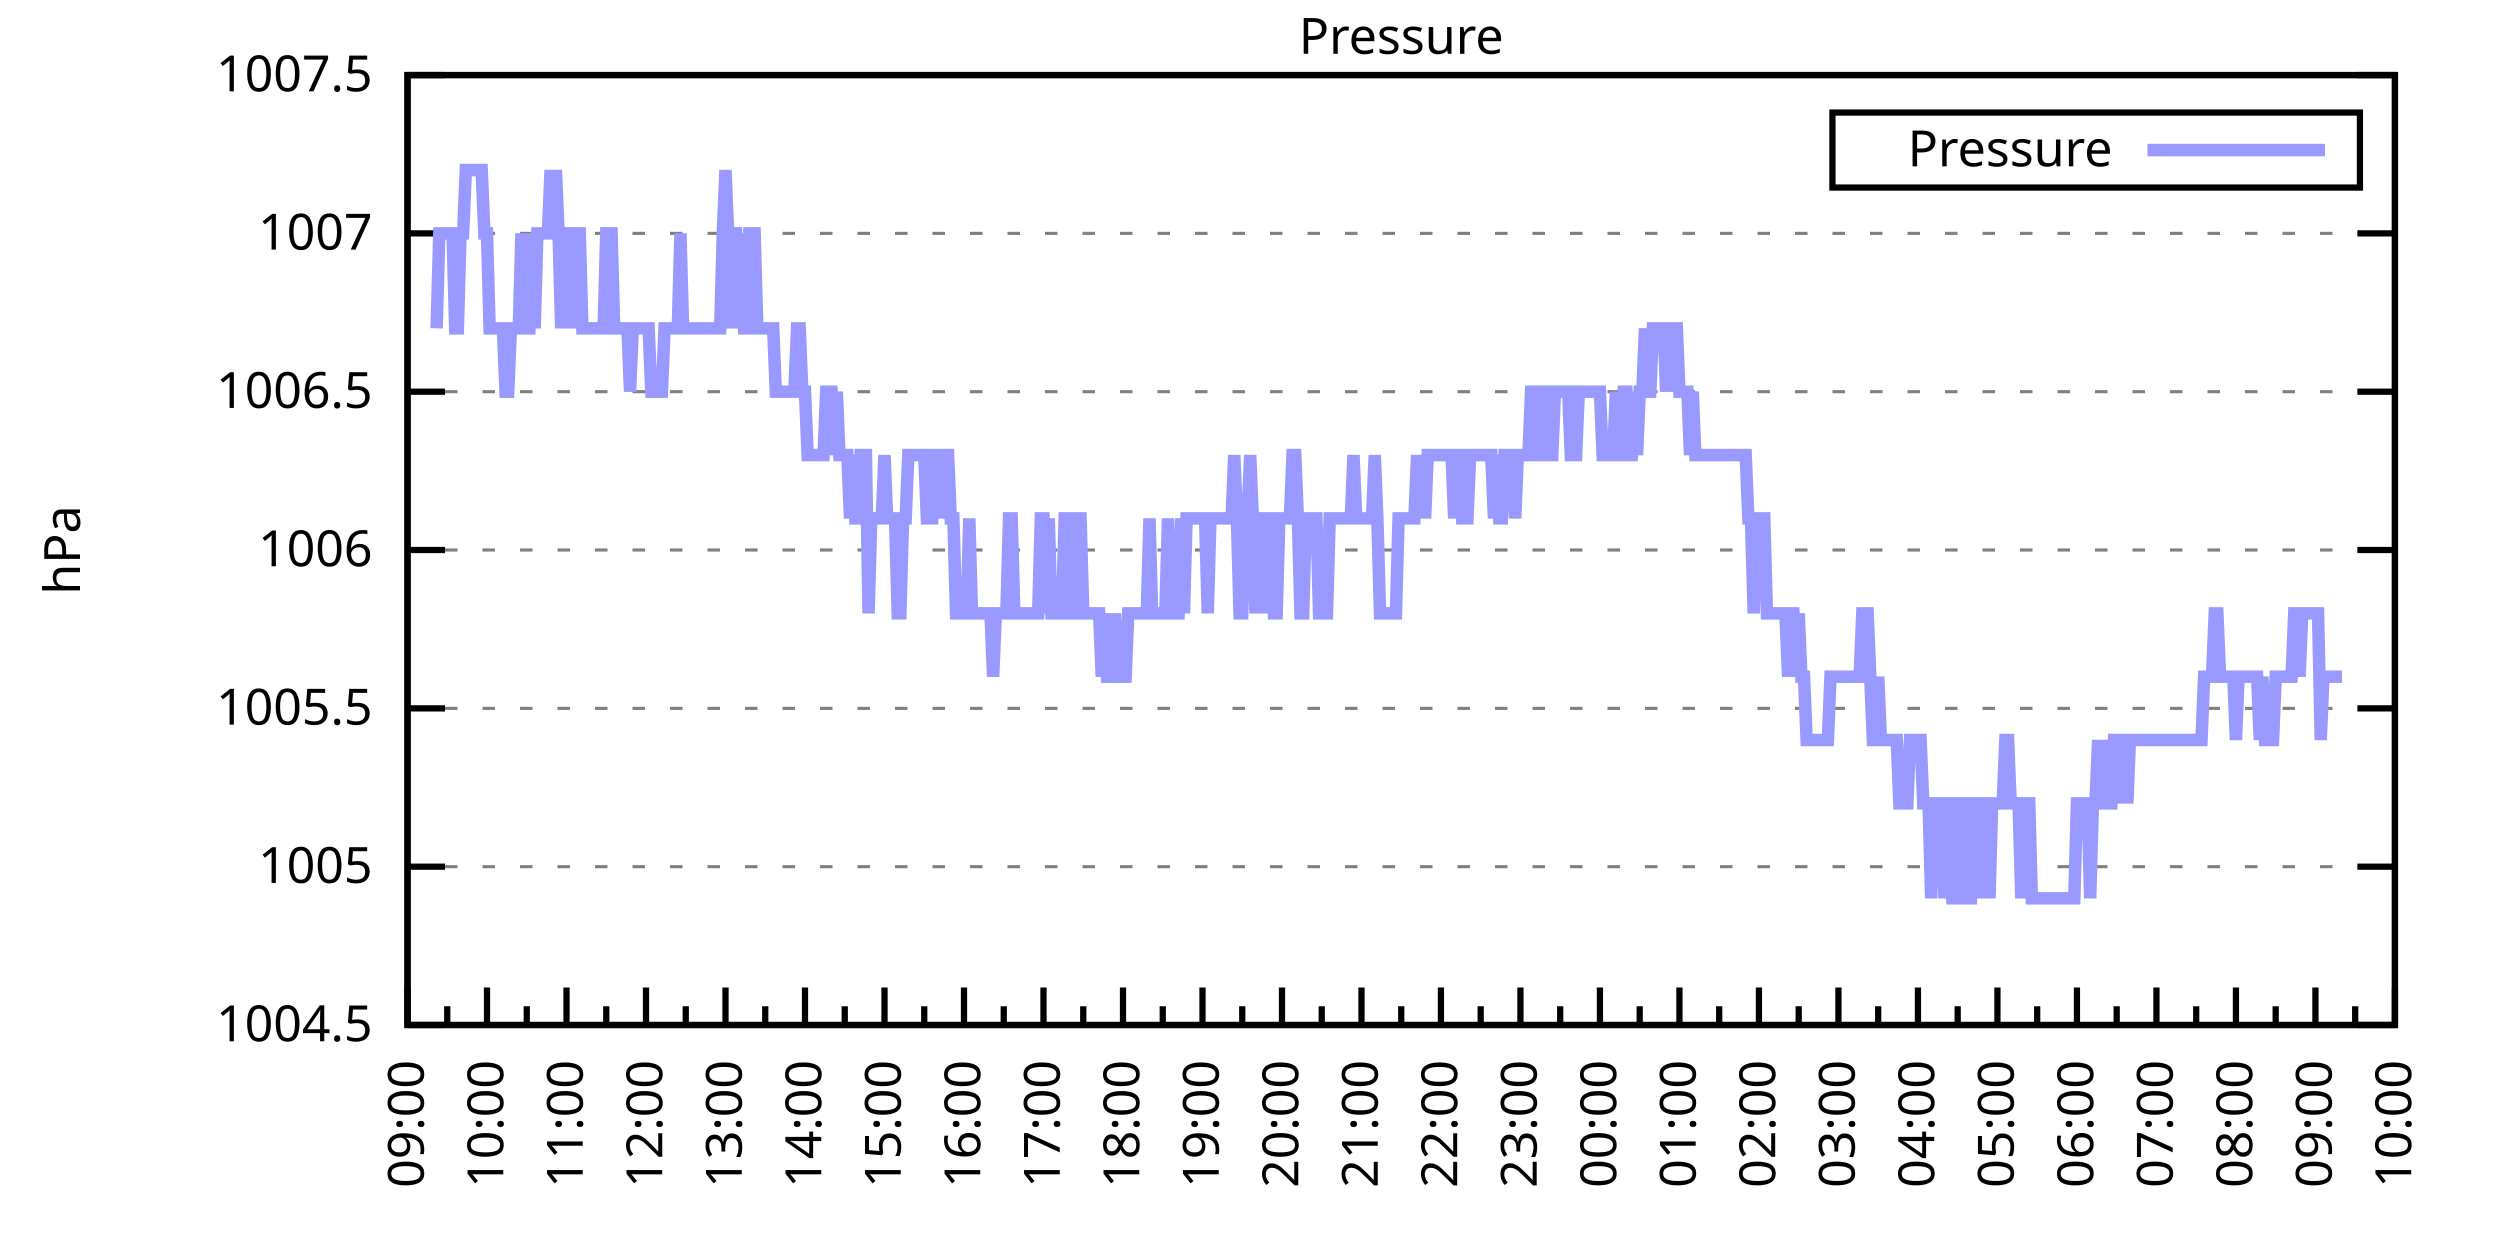
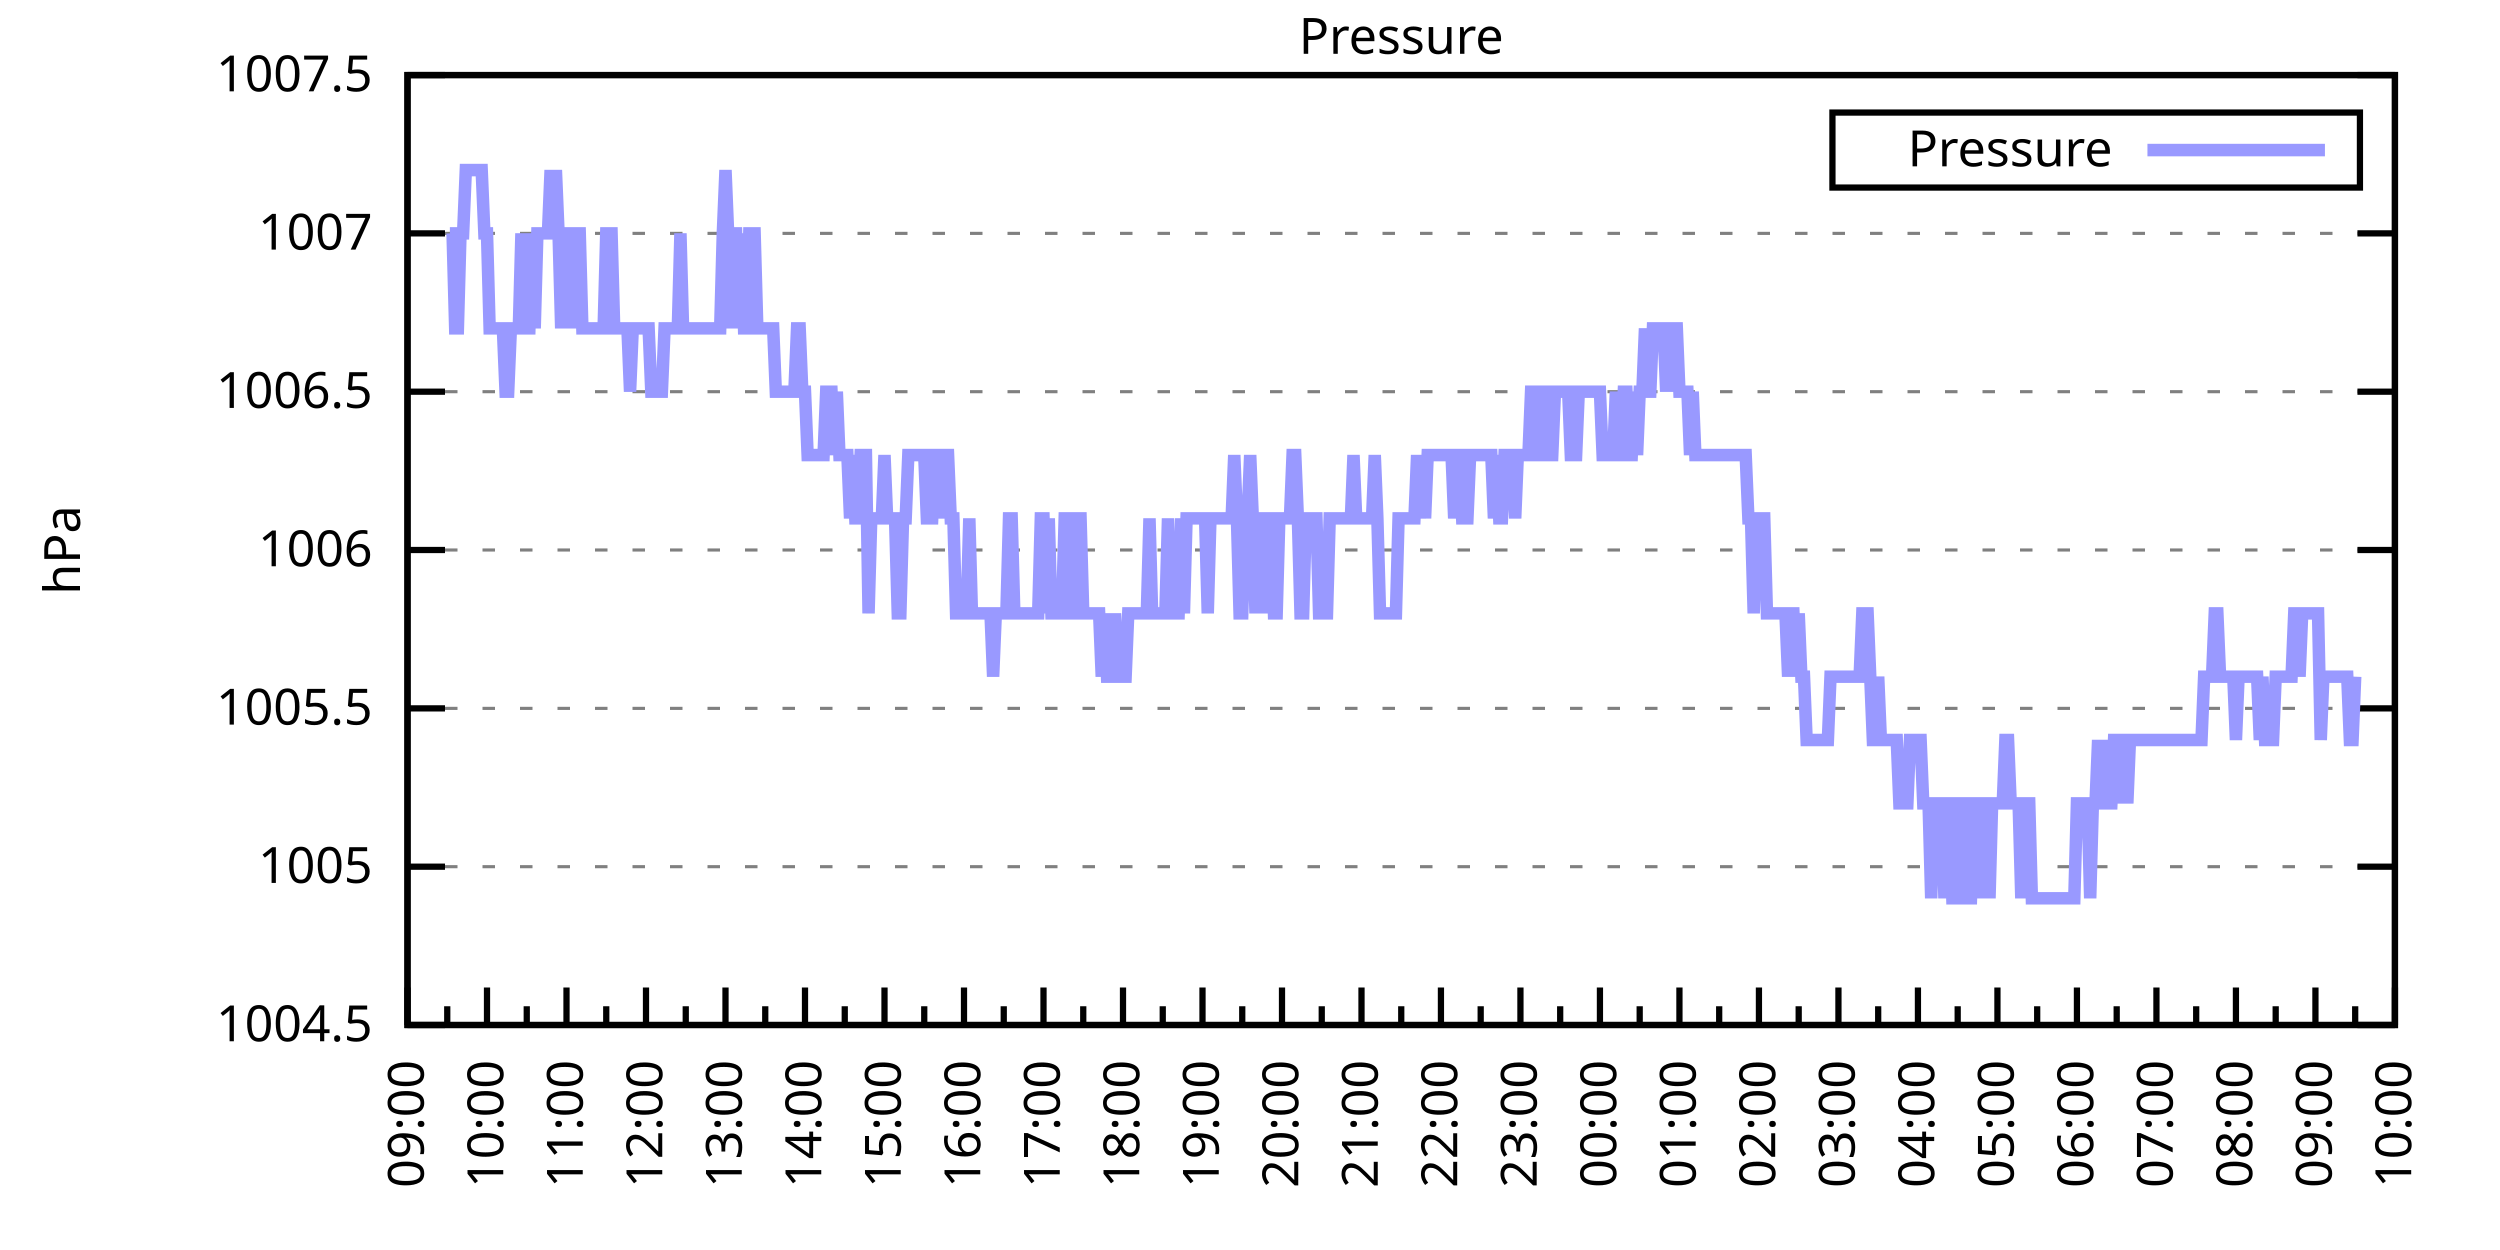
<svg xmlns="http://www.w3.org/2000/svg" xmlns:xlink="http://www.w3.org/1999/xlink" width="400" height="200" viewBox="0 0 400 200">
  <g id="gnuplot_canvas">
    <rect x="0" y="0" width="400" height="200" fill="none" />
    <defs>
      <circle id="gpDot" r="0.5" stroke-width="0.5" stroke="currentColor" />
      <path id="gpPt0" stroke-width="0.333" stroke="currentColor" d="M-1,0 h2 M0,-1 v2" />
      <path id="gpPt1" stroke-width="0.333" stroke="currentColor" d="M-1,-1 L1,1 M1,-1 L-1,1" />
      <path id="gpPt2" stroke-width="0.333" stroke="currentColor" d="M-1,0 L1,0 M0,-1 L0,1 M-1,-1 L1,1 M-1,1 L1,-1" />
      <rect id="gpPt3" stroke-width="0.333" stroke="currentColor" x="-1" y="-1" width="2" height="2" />
      <rect id="gpPt4" stroke-width="0.333" stroke="currentColor" fill="currentColor" x="-1" y="-1" width="2" height="2" />
      <circle id="gpPt5" stroke-width="0.333" stroke="currentColor" cx="0" cy="0" r="1" />
      <use xlink:href="#gpPt5" id="gpPt6" fill="currentColor" stroke="none" />
      <path id="gpPt7" stroke-width="0.333" stroke="currentColor" d="M0,-1.33 L-1.33,0.67 L1.33,0.67 z" />
      <use xlink:href="#gpPt7" id="gpPt8" fill="currentColor" stroke="none" />
      <use xlink:href="#gpPt7" id="gpPt9" stroke="currentColor" transform="rotate(180)" />
      <use xlink:href="#gpPt9" id="gpPt10" fill="currentColor" stroke="none" />
      <use xlink:href="#gpPt3" id="gpPt11" stroke="currentColor" transform="rotate(45)" />
      <use xlink:href="#gpPt11" id="gpPt12" fill="currentColor" stroke="none" />
      <path id="gpPt13" stroke-width="0.333" stroke="currentColor" d="M0,1.330 L1.265,0.411 L0.782,-1.067 L-0.782,-1.076 L-1.265,0.411 z" />
      <use xlink:href="#gpPt13" id="gpPt14" fill="currentColor" stroke="none" />
      <filter id="textbox" filterUnits="objectBoundingBox" x="0" y="0" height="1" width="1">
        <feFlood flood-color="white" flood-opacity="1" result="bgnd" />
        <feComposite in="SourceGraphic" in2="bgnd" operator="atop" />
      </filter>
      <filter id="greybox" filterUnits="objectBoundingBox" x="0" y="0" height="1" width="1">
        <feFlood flood-color="lightgrey" flood-opacity="1" result="grey" />
        <feComposite in="SourceGraphic" in2="grey" operator="atop" />
      </filter>
    </defs>
    <g fill="none" color="white" stroke="currentColor" stroke-width="1.00" stroke-linecap="butt" stroke-linejoin="miter">
</g>
    <g fill="none" color="black" stroke="currentColor" stroke-width="1.00" stroke-linecap="butt" stroke-linejoin="miter">
      <g stroke="none" shape-rendering="crispEdges">
        <polygon fill="rgb(255, 255, 255)" points="65.20,164.00 383.18,164.00 383.18,12.02 65.20,12.02 " />
      </g>
    </g>
    <g fill="none" color="black" stroke="currentColor" stroke-width="1.00" stroke-linecap="butt" stroke-linejoin="miter">
</g>
    <g fill="none" color="black" stroke="black" stroke-width="0.50" stroke-linecap="butt" stroke-linejoin="miter">
</g>
    <g fill="none" color="gray" stroke="currentColor" stroke-width="0.50" stroke-linecap="butt" stroke-linejoin="miter">
      <path stroke="gray" stroke-dasharray="2,4" class="gridline" d="M65.20,164.00 L383.19,164.00  " />
    </g>
    <g fill="none" color="gray" stroke="gray" stroke-width="1.00" stroke-linecap="butt" stroke-linejoin="miter">
</g>
    <g fill="none" color="black" stroke="currentColor" stroke-width="1.00" stroke-linecap="butt" stroke-linejoin="miter">
      <path stroke="black" d="M65.20,164.00 L71.20,164.00 M383.19,164.00 L377.19,164.00  " />
      <g transform="translate(59.60,166.60)" stroke="none" fill="black" font-family="Sans" font-size="8.00" text-anchor="end">
        <text>
          <tspan font-family="Sans"> 1004.5</tspan>
        </text>
      </g>
    </g>
    <g fill="none" color="black" stroke="currentColor" stroke-width="1.00" stroke-linecap="butt" stroke-linejoin="miter">
</g>
    <g fill="none" color="black" stroke="black" stroke-width="0.50" stroke-linecap="butt" stroke-linejoin="miter">
</g>
    <g fill="none" color="gray" stroke="currentColor" stroke-width="0.50" stroke-linecap="butt" stroke-linejoin="miter">
      <path stroke="gray" stroke-dasharray="2,4" class="gridline" d="M65.20,138.67 L383.19,138.67  " />
    </g>
    <g fill="none" color="gray" stroke="gray" stroke-width="1.00" stroke-linecap="butt" stroke-linejoin="miter">
</g>
    <g fill="none" color="black" stroke="currentColor" stroke-width="1.00" stroke-linecap="butt" stroke-linejoin="miter">
      <path stroke="black" d="M65.20,138.67 L71.20,138.67 M383.19,138.67 L377.19,138.67  " />
      <g transform="translate(59.60,141.27)" stroke="none" fill="black" font-family="Sans" font-size="8.00" text-anchor="end">
        <text>
          <tspan font-family="Sans"> 1005</tspan>
        </text>
      </g>
    </g>
    <g fill="none" color="black" stroke="currentColor" stroke-width="1.00" stroke-linecap="butt" stroke-linejoin="miter">
</g>
    <g fill="none" color="black" stroke="black" stroke-width="0.50" stroke-linecap="butt" stroke-linejoin="miter">
</g>
    <g fill="none" color="gray" stroke="currentColor" stroke-width="0.50" stroke-linecap="butt" stroke-linejoin="miter">
      <path stroke="gray" stroke-dasharray="2,4" class="gridline" d="M65.20,113.34 L383.19,113.34  " />
    </g>
    <g fill="none" color="gray" stroke="gray" stroke-width="1.00" stroke-linecap="butt" stroke-linejoin="miter">
</g>
    <g fill="none" color="black" stroke="currentColor" stroke-width="1.00" stroke-linecap="butt" stroke-linejoin="miter">
      <path stroke="black" d="M65.20,113.34 L71.20,113.34 M383.19,113.34 L377.19,113.34  " />
      <g transform="translate(59.60,115.94)" stroke="none" fill="black" font-family="Sans" font-size="8.00" text-anchor="end">
        <text>
          <tspan font-family="Sans"> 1005.5</tspan>
        </text>
      </g>
    </g>
    <g fill="none" color="black" stroke="currentColor" stroke-width="1.00" stroke-linecap="butt" stroke-linejoin="miter">
</g>
    <g fill="none" color="black" stroke="black" stroke-width="0.50" stroke-linecap="butt" stroke-linejoin="miter">
</g>
    <g fill="none" color="gray" stroke="currentColor" stroke-width="0.50" stroke-linecap="butt" stroke-linejoin="miter">
      <path stroke="gray" stroke-dasharray="2,4" class="gridline" d="M65.20,88.00 L383.19,88.00  " />
    </g>
    <g fill="none" color="gray" stroke="gray" stroke-width="1.00" stroke-linecap="butt" stroke-linejoin="miter">
</g>
    <g fill="none" color="black" stroke="currentColor" stroke-width="1.00" stroke-linecap="butt" stroke-linejoin="miter">
      <path stroke="black" d="M65.20,88.00 L71.20,88.00 M383.19,88.00 L377.19,88.00  " />
      <g transform="translate(59.60,90.60)" stroke="none" fill="black" font-family="Sans" font-size="8.00" text-anchor="end">
        <text>
          <tspan font-family="Sans"> 1006</tspan>
        </text>
      </g>
    </g>
    <g fill="none" color="black" stroke="currentColor" stroke-width="1.00" stroke-linecap="butt" stroke-linejoin="miter">
</g>
    <g fill="none" color="black" stroke="black" stroke-width="0.50" stroke-linecap="butt" stroke-linejoin="miter">
</g>
    <g fill="none" color="gray" stroke="currentColor" stroke-width="0.50" stroke-linecap="butt" stroke-linejoin="miter">
      <path stroke="gray" stroke-dasharray="2,4" class="gridline" d="M65.20,62.67 L383.19,62.67  " />
    </g>
    <g fill="none" color="gray" stroke="gray" stroke-width="1.00" stroke-linecap="butt" stroke-linejoin="miter">
</g>
    <g fill="none" color="black" stroke="currentColor" stroke-width="1.00" stroke-linecap="butt" stroke-linejoin="miter">
      <path stroke="black" d="M65.20,62.67 L71.20,62.67 M383.19,62.67 L377.19,62.67  " />
      <g transform="translate(59.60,65.27)" stroke="none" fill="black" font-family="Sans" font-size="8.00" text-anchor="end">
        <text>
          <tspan font-family="Sans"> 1006.5</tspan>
        </text>
      </g>
    </g>
    <g fill="none" color="black" stroke="currentColor" stroke-width="1.00" stroke-linecap="butt" stroke-linejoin="miter">
</g>
    <g fill="none" color="black" stroke="black" stroke-width="0.50" stroke-linecap="butt" stroke-linejoin="miter">
</g>
    <g fill="none" color="gray" stroke="currentColor" stroke-width="0.50" stroke-linecap="butt" stroke-linejoin="miter">
      <path stroke="gray" stroke-dasharray="2,4" class="gridline" d="M65.20,37.34 L383.19,37.34  " />
    </g>
    <g fill="none" color="gray" stroke="gray" stroke-width="1.00" stroke-linecap="butt" stroke-linejoin="miter">
</g>
    <g fill="none" color="black" stroke="currentColor" stroke-width="1.00" stroke-linecap="butt" stroke-linejoin="miter">
      <path stroke="black" d="M65.20,37.34 L71.20,37.34 M383.19,37.34 L377.19,37.34  " />
      <g transform="translate(59.60,39.94)" stroke="none" fill="black" font-family="Sans" font-size="8.00" text-anchor="end">
        <text>
          <tspan font-family="Sans"> 1007</tspan>
        </text>
      </g>
    </g>
    <g fill="none" color="black" stroke="currentColor" stroke-width="1.00" stroke-linecap="butt" stroke-linejoin="miter">
</g>
    <g fill="none" color="black" stroke="black" stroke-width="0.50" stroke-linecap="butt" stroke-linejoin="miter">
</g>
    <g fill="none" color="gray" stroke="currentColor" stroke-width="0.50" stroke-linecap="butt" stroke-linejoin="miter">
      <path stroke="gray" stroke-dasharray="2,4" class="gridline" d="M65.20,12.01 L383.19,12.01  " />
    </g>
    <g fill="none" color="gray" stroke="gray" stroke-width="1.00" stroke-linecap="butt" stroke-linejoin="miter">
</g>
    <g fill="none" color="black" stroke="currentColor" stroke-width="1.00" stroke-linecap="butt" stroke-linejoin="miter">
      <path stroke="black" d="M65.20,12.01 L71.20,12.01 M383.19,12.01 L377.19,12.01  " />
      <g transform="translate(59.60,14.61)" stroke="none" fill="black" font-family="Sans" font-size="8.00" text-anchor="end">
        <text>
          <tspan font-family="Sans"> 1007.5</tspan>
        </text>
      </g>
    </g>
    <g fill="none" color="black" stroke="currentColor" stroke-width="1.00" stroke-linecap="butt" stroke-linejoin="miter">
      <path stroke="black" d="M65.20,164.00 L65.20,158.00  " />
      <g transform="translate(67.80,169.60) rotate(270)" stroke="none" fill="black" font-family="Sans" font-size="8.00" text-anchor="end">
        <text>
          <tspan font-family="Sans">09:00</tspan>
        </text>
      </g>
    </g>
    <g fill="none" color="black" stroke="currentColor" stroke-width="1.00" stroke-linecap="butt" stroke-linejoin="miter">
      <path stroke="black" d="M71.56,164.00 L71.56,161.00 M77.92,164.00 L77.92,158.00  " />
      <g transform="translate(80.52,169.60) rotate(270)" stroke="none" fill="black" font-family="Sans" font-size="8.00" text-anchor="end">
        <text>
          <tspan font-family="Sans">10:00</tspan>
        </text>
      </g>
    </g>
    <g fill="none" color="black" stroke="currentColor" stroke-width="1.00" stroke-linecap="butt" stroke-linejoin="miter">
      <path stroke="black" d="M84.28,164.00 L84.28,161.00 M90.64,164.00 L90.64,158.00  " />
      <g transform="translate(93.24,169.60) rotate(270)" stroke="none" fill="black" font-family="Sans" font-size="8.00" text-anchor="end">
        <text>
          <tspan font-family="Sans">11:00</tspan>
        </text>
      </g>
    </g>
    <g fill="none" color="black" stroke="currentColor" stroke-width="1.00" stroke-linecap="butt" stroke-linejoin="miter">
      <path stroke="black" d="M97.00,164.00 L97.00,161.00 M103.36,164.00 L103.36,158.00  " />
      <g transform="translate(105.96,169.60) rotate(270)" stroke="none" fill="black" font-family="Sans" font-size="8.00" text-anchor="end">
        <text>
          <tspan font-family="Sans">12:00</tspan>
        </text>
      </g>
    </g>
    <g fill="none" color="black" stroke="currentColor" stroke-width="1.00" stroke-linecap="butt" stroke-linejoin="miter">
      <path stroke="black" d="M109.72,164.00 L109.72,161.00 M116.08,164.00 L116.08,158.00  " />
      <g transform="translate(118.68,169.60) rotate(270)" stroke="none" fill="black" font-family="Sans" font-size="8.00" text-anchor="end">
        <text>
          <tspan font-family="Sans">13:00</tspan>
        </text>
      </g>
    </g>
    <g fill="none" color="black" stroke="currentColor" stroke-width="1.00" stroke-linecap="butt" stroke-linejoin="miter">
      <path stroke="black" d="M122.44,164.00 L122.44,161.00 M128.80,164.00 L128.80,158.00  " />
      <g transform="translate(131.40,169.60) rotate(270)" stroke="none" fill="black" font-family="Sans" font-size="8.00" text-anchor="end">
        <text>
          <tspan font-family="Sans">14:00</tspan>
        </text>
      </g>
    </g>
    <g fill="none" color="black" stroke="currentColor" stroke-width="1.00" stroke-linecap="butt" stroke-linejoin="miter">
      <path stroke="black" d="M135.16,164.00 L135.16,161.00 M141.52,164.00 L141.52,158.00  " />
      <g transform="translate(144.12,169.60) rotate(270)" stroke="none" fill="black" font-family="Sans" font-size="8.00" text-anchor="end">
        <text>
          <tspan font-family="Sans">15:00</tspan>
        </text>
      </g>
    </g>
    <g fill="none" color="black" stroke="currentColor" stroke-width="1.00" stroke-linecap="butt" stroke-linejoin="miter">
      <path stroke="black" d="M147.88,164.00 L147.88,161.00 M154.24,164.00 L154.24,158.00  " />
      <g transform="translate(156.84,169.60) rotate(270)" stroke="none" fill="black" font-family="Sans" font-size="8.00" text-anchor="end">
        <text>
          <tspan font-family="Sans">16:00</tspan>
        </text>
      </g>
    </g>
    <g fill="none" color="black" stroke="currentColor" stroke-width="1.00" stroke-linecap="butt" stroke-linejoin="miter">
      <path stroke="black" d="M160.60,164.00 L160.60,161.00 M166.96,164.00 L166.96,158.00  " />
      <g transform="translate(169.56,169.60) rotate(270)" stroke="none" fill="black" font-family="Sans" font-size="8.00" text-anchor="end">
        <text>
          <tspan font-family="Sans">17:00</tspan>
        </text>
      </g>
    </g>
    <g fill="none" color="black" stroke="currentColor" stroke-width="1.00" stroke-linecap="butt" stroke-linejoin="miter">
      <path stroke="black" d="M173.32,164.00 L173.32,161.00 M179.68,164.00 L179.68,158.00  " />
      <g transform="translate(182.28,169.60) rotate(270)" stroke="none" fill="black" font-family="Sans" font-size="8.00" text-anchor="end">
        <text>
          <tspan font-family="Sans">18:00</tspan>
        </text>
      </g>
    </g>
    <g fill="none" color="black" stroke="currentColor" stroke-width="1.00" stroke-linecap="butt" stroke-linejoin="miter">
      <path stroke="black" d="M186.04,164.00 L186.04,161.00 M192.40,164.00 L192.40,158.00  " />
      <g transform="translate(195.00,169.60) rotate(270)" stroke="none" fill="black" font-family="Sans" font-size="8.00" text-anchor="end">
        <text>
          <tspan font-family="Sans">19:00</tspan>
        </text>
      </g>
    </g>
    <g fill="none" color="black" stroke="currentColor" stroke-width="1.00" stroke-linecap="butt" stroke-linejoin="miter">
      <path stroke="black" d="M198.76,164.00 L198.76,161.00 M205.12,164.00 L205.12,158.00  " />
      <g transform="translate(207.72,169.60) rotate(270)" stroke="none" fill="black" font-family="Sans" font-size="8.00" text-anchor="end">
        <text>
          <tspan font-family="Sans">20:00</tspan>
        </text>
      </g>
    </g>
    <g fill="none" color="black" stroke="currentColor" stroke-width="1.00" stroke-linecap="butt" stroke-linejoin="miter">
      <path stroke="black" d="M211.48,164.00 L211.48,161.00 M217.84,164.00 L217.84,158.00  " />
      <g transform="translate(220.44,169.60) rotate(270)" stroke="none" fill="black" font-family="Sans" font-size="8.00" text-anchor="end">
        <text>
          <tspan font-family="Sans">21:00</tspan>
        </text>
      </g>
    </g>
    <g fill="none" color="black" stroke="currentColor" stroke-width="1.00" stroke-linecap="butt" stroke-linejoin="miter">
      <path stroke="black" d="M224.20,164.00 L224.20,161.00 M230.55,164.00 L230.55,158.00  " />
      <g transform="translate(233.15,169.60) rotate(270)" stroke="none" fill="black" font-family="Sans" font-size="8.00" text-anchor="end">
        <text>
          <tspan font-family="Sans">22:00</tspan>
        </text>
      </g>
    </g>
    <g fill="none" color="black" stroke="currentColor" stroke-width="1.00" stroke-linecap="butt" stroke-linejoin="miter">
      <path stroke="black" d="M236.91,164.00 L236.91,161.00 M243.27,164.00 L243.27,158.00  " />
      <g transform="translate(245.87,169.60) rotate(270)" stroke="none" fill="black" font-family="Sans" font-size="8.00" text-anchor="end">
        <text>
          <tspan font-family="Sans">23:00</tspan>
        </text>
      </g>
    </g>
    <g fill="none" color="black" stroke="currentColor" stroke-width="1.00" stroke-linecap="butt" stroke-linejoin="miter">
      <path stroke="black" d="M249.63,164.00 L249.63,161.00 M255.99,164.00 L255.99,158.00  " />
      <g transform="translate(258.59,169.60) rotate(270)" stroke="none" fill="black" font-family="Sans" font-size="8.00" text-anchor="end">
        <text>
          <tspan font-family="Sans">00:00</tspan>
        </text>
      </g>
    </g>
    <g fill="none" color="black" stroke="currentColor" stroke-width="1.00" stroke-linecap="butt" stroke-linejoin="miter">
      <path stroke="black" d="M262.35,164.00 L262.35,161.00 M268.71,164.00 L268.71,158.00  " />
      <g transform="translate(271.31,169.60) rotate(270)" stroke="none" fill="black" font-family="Sans" font-size="8.00" text-anchor="end">
        <text>
          <tspan font-family="Sans">01:00</tspan>
        </text>
      </g>
    </g>
    <g fill="none" color="black" stroke="currentColor" stroke-width="1.00" stroke-linecap="butt" stroke-linejoin="miter">
      <path stroke="black" d="M275.07,164.00 L275.07,161.00 M281.43,164.00 L281.43,158.00  " />
      <g transform="translate(284.03,169.60) rotate(270)" stroke="none" fill="black" font-family="Sans" font-size="8.00" text-anchor="end">
        <text>
          <tspan font-family="Sans">02:00</tspan>
        </text>
      </g>
    </g>
    <g fill="none" color="black" stroke="currentColor" stroke-width="1.00" stroke-linecap="butt" stroke-linejoin="miter">
      <path stroke="black" d="M287.79,164.00 L287.79,161.00 M294.15,164.00 L294.15,158.00  " />
      <g transform="translate(296.75,169.60) rotate(270)" stroke="none" fill="black" font-family="Sans" font-size="8.00" text-anchor="end">
        <text>
          <tspan font-family="Sans">03:00</tspan>
        </text>
      </g>
    </g>
    <g fill="none" color="black" stroke="currentColor" stroke-width="1.00" stroke-linecap="butt" stroke-linejoin="miter">
      <path stroke="black" d="M300.51,164.00 L300.51,161.00 M306.87,164.00 L306.87,158.00  " />
      <g transform="translate(309.47,169.60) rotate(270)" stroke="none" fill="black" font-family="Sans" font-size="8.00" text-anchor="end">
        <text>
          <tspan font-family="Sans">04:00</tspan>
        </text>
      </g>
    </g>
    <g fill="none" color="black" stroke="currentColor" stroke-width="1.00" stroke-linecap="butt" stroke-linejoin="miter">
      <path stroke="black" d="M313.23,164.00 L313.23,161.00 M319.59,164.00 L319.59,158.00  " />
      <g transform="translate(322.19,169.60) rotate(270)" stroke="none" fill="black" font-family="Sans" font-size="8.00" text-anchor="end">
        <text>
          <tspan font-family="Sans">05:00</tspan>
        </text>
      </g>
    </g>
    <g fill="none" color="black" stroke="currentColor" stroke-width="1.00" stroke-linecap="butt" stroke-linejoin="miter">
      <path stroke="black" d="M325.95,164.00 L325.95,161.00 M332.31,164.00 L332.31,158.00  " />
      <g transform="translate(334.91,169.60) rotate(270)" stroke="none" fill="black" font-family="Sans" font-size="8.00" text-anchor="end">
        <text>
          <tspan font-family="Sans">06:00</tspan>
        </text>
      </g>
    </g>
    <g fill="none" color="black" stroke="currentColor" stroke-width="1.00" stroke-linecap="butt" stroke-linejoin="miter">
      <path stroke="black" d="M338.67,164.00 L338.67,161.00 M345.03,164.00 L345.03,158.00  " />
      <g transform="translate(347.63,169.60) rotate(270)" stroke="none" fill="black" font-family="Sans" font-size="8.00" text-anchor="end">
        <text>
          <tspan font-family="Sans">07:00</tspan>
        </text>
      </g>
    </g>
    <g fill="none" color="black" stroke="currentColor" stroke-width="1.00" stroke-linecap="butt" stroke-linejoin="miter">
      <path stroke="black" d="M351.39,164.00 L351.39,161.00 M357.75,164.00 L357.75,158.00  " />
      <g transform="translate(360.35,169.60) rotate(270)" stroke="none" fill="black" font-family="Sans" font-size="8.00" text-anchor="end">
        <text>
          <tspan font-family="Sans">08:00</tspan>
        </text>
      </g>
    </g>
    <g fill="none" color="black" stroke="currentColor" stroke-width="1.00" stroke-linecap="butt" stroke-linejoin="miter">
      <path stroke="black" d="M364.11,164.00 L364.11,161.00 M370.47,164.00 L370.47,158.00  " />
      <g transform="translate(373.07,169.60) rotate(270)" stroke="none" fill="black" font-family="Sans" font-size="8.00" text-anchor="end">
        <text>
          <tspan font-family="Sans">09:00</tspan>
        </text>
      </g>
    </g>
    <g fill="none" color="black" stroke="currentColor" stroke-width="1.00" stroke-linecap="butt" stroke-linejoin="miter">
      <path stroke="black" d="M376.83,164.00 L376.83,161.00 M383.19,164.00 L383.19,158.00  " />
      <g transform="translate(385.79,169.60) rotate(270)" stroke="none" fill="black" font-family="Sans" font-size="8.00" text-anchor="end">
        <text>
          <tspan font-family="Sans">10:00</tspan>
        </text>
      </g>
    </g>
    <g fill="none" color="black" stroke="currentColor" stroke-width="1.00" stroke-linecap="butt" stroke-linejoin="miter">
</g>
    <g fill="none" color="black" stroke="currentColor" stroke-width="1.00" stroke-linecap="butt" stroke-linejoin="miter">
      <path stroke="black" d="M65.20,12.01 L65.20,164.00 L383.19,164.00 L383.19,12.01 L65.20,12.01 Z  " />
    </g>
    <g fill="none" color="black" stroke="currentColor" stroke-width="1.00" stroke-linecap="butt" stroke-linejoin="miter">
      <g transform="translate(12.80,88.01) rotate(270)" stroke="none" fill="black" font-family="Sans" font-size="8.00" text-anchor="middle">
        <text>
          <tspan font-family="Sans">hPa</tspan>
        </text>
      </g>
    </g>
    <g fill="none" color="black" stroke="currentColor" stroke-width="1.00" stroke-linecap="butt" stroke-linejoin="miter">
</g>
    <g fill="none" color="black" stroke="currentColor" stroke-width="1.00" stroke-linecap="butt" stroke-linejoin="miter">
      <path stroke="black" d="M293.19,30.01 L293.19,18.01 L377.59,18.01 L377.59,30.01 L293.19,30.01 Z  " />
    </g>
    <g id="Pressure_plot_1">
      <g fill="none" color="white" stroke="black" stroke-width="2.00" stroke-linecap="butt" stroke-linejoin="miter">
</g>
      <g fill="none" color="black" stroke="currentColor" stroke-width="2.00" stroke-linecap="butt" stroke-linejoin="miter">
        <g transform="translate(337.99,26.61)" stroke="none" fill="black" font-family="Sans" font-size="8.00" text-anchor="end">
          <text>
            <tspan font-family="Sans">Pressure</tspan>
          </text>
        </g>
      </g>
      <g fill="none" color="black" stroke="currentColor" stroke-width="2.00" stroke-linecap="butt" stroke-linejoin="miter">
-         <path stroke="rgb(153, 153, 255)" d="M343.59,24.01 L371.99,24.01 M69.86,52.54 L70.29,37.34 L70.71,37.34 L71.14,37.34 L71.56,37.34 L71.98,37.34   L72.41,37.34 L72.83,52.54 L73.26,52.54 L73.68,37.34 L74.10,37.34 L74.53,27.21 L74.95,27.21 L75.38,27.21   L75.80,27.21 L76.22,27.21 L76.65,27.21 L77.07,27.21 L77.50,37.34 L77.92,37.34 L78.34,52.54 L78.77,52.54   L79.19,52.54 L79.62,52.54 L80.04,52.54 L80.46,52.54 L80.89,62.67 L81.31,62.67 L81.74,52.54 L82.16,52.54   L82.58,52.54 L83.01,52.54 L83.43,37.34 L83.86,52.54 L84.28,52.54 L84.70,52.54 L85.13,37.34 L85.55,52.54   L85.98,37.34 L86.40,37.34 L86.82,37.34 L87.25,37.34 L87.67,37.34 L88.10,27.21 L88.52,37.34 L88.94,27.21   L89.37,37.34 L89.79,52.54 L90.22,37.34 L90.64,52.54 L91.06,37.34 L91.49,37.34 L91.91,52.54 L92.34,37.34   L92.76,37.34 L93.18,52.54 L93.61,52.54 L94.03,52.54 L94.46,52.54 L94.88,52.54 L95.30,52.54 L95.73,52.54   L96.15,52.54 L96.58,52.54 L97.00,37.34 L97.42,37.34 L97.85,37.34 L98.27,52.54 L98.69,52.54 L99.12,52.54   L99.54,52.54 L99.97,52.54 L100.39,52.54 L100.81,62.67 L101.24,52.54 L101.66,52.54 L102.09,52.54 L102.51,52.54   L102.93,52.54 L103.36,52.54 L103.78,52.54 L104.21,62.67 L104.63,62.67 L105.05,62.67 L105.48,62.67 L105.90,62.67   L106.33,52.54 L106.75,52.54 L107.17,52.54 L107.60,52.54 L108.02,52.54 L108.45,52.54 L108.87,37.34 L109.29,52.54   L109.72,52.54 L110.14,52.54 L110.57,52.54 L110.99,52.54 L111.41,52.54 L111.84,52.54 L112.26,52.54 L112.69,52.54   L113.11,52.54 L113.53,52.54 L113.96,52.54 L114.38,52.54 L114.81,52.54 L115.23,52.54 L115.65,37.34 L116.08,27.21   L116.50,37.34 L116.93,52.54 L117.35,37.34 L117.77,37.34 L118.20,52.54 L118.62,37.34 L119.05,52.54 L119.47,52.54   L119.89,37.34 L120.32,37.34 L120.74,37.34 L121.17,52.54 L121.59,52.54 L122.01,52.54 L122.44,52.54 L122.86,52.54   L123.29,52.54 L123.71,52.54 L124.13,62.67 L124.56,62.67 L124.98,62.67 L125.41,62.67 L125.83,62.67 L126.25,62.67   L126.68,62.67 L127.10,62.67 L127.53,52.54 L127.95,52.54 L128.37,62.67 L128.80,62.67 L129.22,72.81 L129.65,72.81   L130.07,72.81 L130.49,72.81 L130.92,72.81 L131.34,72.81 L131.77,72.81 L132.19,62.67 L132.61,62.67 L133.04,62.67   L133.46,72.81 L133.89,62.67 L134.31,72.81 L134.73,72.81 L135.16,72.81 L135.58,72.81 L136.01,82.94 L136.43,72.81   L136.85,82.94 L137.28,82.94 L137.70,72.81 L138.13,72.81 L138.55,72.81 L138.97,98.14 L139.40,82.94 L139.82,82.94   L140.25,82.94 L140.67,82.94 L141.09,82.94 L141.52,72.81 L141.94,82.94 L142.37,82.94 L142.79,82.94 L143.21,82.94   L143.64,98.14 L144.06,98.14 L144.49,82.94 L144.91,82.94 L145.33,72.81 L145.76,72.81 L146.18,72.81 L146.61,72.81   L147.03,72.81 L147.45,72.81 L147.88,72.81 L148.30,82.94 L148.73,82.94 L149.15,82.94 L149.57,72.81 L150.00,72.81   L150.42,82.94 L150.85,72.81 L151.27,72.81 L151.69,72.81 L152.12,82.94 L152.54,82.94 L152.97,98.14 L153.39,98.14   L153.81,98.14 L154.24,98.14 L154.66,98.14 L155.09,82.94 L155.51,98.14 L155.93,98.14 L156.36,98.14 L156.78,98.14   L157.21,98.14 L157.63,98.14 L158.05,98.14 L158.48,98.14 L158.90,108.27 L159.33,98.14 L159.75,98.14 L160.17,98.14   L160.60,98.14 L161.02,98.14 L161.44,82.94 L161.87,82.94 L162.29,98.14 L162.72,98.14 L163.14,98.14 L163.56,98.14   L163.99,98.14 L164.41,98.14 L164.84,98.14 L165.26,98.14 L165.68,98.14 L166.11,98.14 L166.53,82.94 L166.96,82.94   L167.38,98.14 L167.80,82.94 L168.23,98.14 L168.65,98.14 L169.08,98.14 L169.50,98.14 L169.92,98.14 L170.35,82.94   L170.77,82.94 L171.20,98.14 L171.62,98.14 L172.04,82.94 L172.47,82.94 L172.89,82.94 L173.32,98.14 L173.74,98.14   L174.16,98.14 L174.59,98.14 L175.01,98.14 L175.44,98.14 L175.86,98.14 L176.28,108.27 L176.71,98.14 L177.13,108.27   L177.56,108.27 L177.98,108.27 L178.40,98.14 L178.83,108.27 L179.25,108.27 L179.68,108.27 L180.10,108.27 L180.52,98.14   L180.95,98.14 L181.37,98.14 L181.80,98.14 L182.22,98.14 L182.64,98.14 L183.07,98.14 L183.49,98.14 L183.92,82.94   L184.34,98.14 L184.76,98.14 L185.19,98.14 L185.61,98.14 L186.04,98.14 L186.46,98.14 L186.88,82.94 L187.31,98.14   L187.73,98.14 L188.16,98.14 L188.58,98.14 L189.00,82.94 L189.43,98.14 L189.85,82.94 L190.28,82.94 L190.70,82.94   L191.12,82.94 L191.55,82.94 L191.97,82.94 L192.40,82.94 L192.82,82.94 L193.24,98.14 L193.67,82.94 L194.09,82.94   L194.52,82.94 L194.94,82.94 L195.36,82.94 L195.79,82.94 L196.21,82.94 L196.64,82.94 L197.06,82.94 L197.48,72.81   L197.91,82.94 L198.33,98.14 L198.76,98.14 L199.18,82.94 L199.60,82.94 L200.03,72.81 L200.45,82.94 L200.88,98.14   L201.30,82.94 L201.72,82.94 L202.15,82.94 L202.57,98.14 L203.00,82.94 L203.42,82.94 L203.84,98.14 L204.27,98.14   L204.69,82.94 L205.12,82.94 L205.54,82.94 L205.96,82.94 L206.39,82.94 L206.81,72.81 L207.24,72.81 L207.66,82.94   L208.08,98.14 L208.51,98.14 L208.93,82.94 L209.36,82.94 L209.78,82.94 L210.20,82.94 L210.63,82.94 L211.05,98.14   L211.48,98.14 L211.90,98.14 L212.32,98.14 L212.75,82.94 L213.17,82.94 L214.02,82.94 L214.87,82.94 L215.29,82.94   L215.72,82.94 L216.14,82.94 L216.56,72.81 L216.99,82.94 L217.41,82.94 L217.84,82.94 L218.26,82.94 L218.68,82.94   L219.11,82.94 L219.53,82.94 L219.96,72.81 L220.38,82.94 L220.80,98.14 L221.23,98.14 L221.65,98.14 L222.08,98.14   L222.50,98.14 L222.92,98.14 L223.35,98.14 L223.77,82.94 L224.20,82.94 L224.62,82.94 L225.04,82.94 L225.47,82.94   L225.89,82.94 L226.31,82.94 L226.74,72.81 L227.16,82.94 L227.59,72.81 L228.01,82.94 L228.43,72.81 L228.86,72.81   L229.28,72.81 L229.71,72.81 L230.13,72.81 L230.55,72.81 L230.98,72.81 L231.40,72.81 L231.83,72.81 L232.25,72.81   L232.67,82.94 L233.10,72.81 L233.52,72.81 L233.95,82.94 L234.37,82.94 L234.79,82.94 L235.22,72.81 L235.64,72.81   L236.07,72.81 L236.49,72.81 L236.91,72.81 L237.34,72.81 L237.76,72.81 L238.19,72.81 L238.61,72.81 L239.03,82.94   L239.46,72.81 L239.88,82.94 L240.31,82.94 L240.73,72.81 L241.15,72.81 L241.58,72.81 L242.00,72.81 L242.43,82.94   L242.85,72.81 L243.27,72.81 L243.70,72.81 L244.12,72.81 L244.55,72.81 L244.97,62.67 L245.39,62.67 L245.82,72.81   L246.24,72.81 L246.67,72.81 L247.09,62.67 L247.51,62.67 L247.94,72.81 L248.36,72.81 L248.79,62.67 L249.21,62.67   L249.63,62.67 L250.06,62.67 L250.48,62.67 L250.91,62.67 L251.33,72.81 L251.75,72.81 L252.18,72.81 L252.60,62.67   L253.03,62.67 L253.45,62.67 L253.87,62.67 L254.30,62.67 L254.72,62.67 L255.15,62.67 L255.57,62.67 L255.99,62.67   L256.42,72.81 L256.84,72.81 L257.27,72.81 L257.69,72.81 L258.11,72.81 L258.54,62.67 L258.96,72.81 L259.39,72.81   L259.81,62.67 L260.23,62.67 L260.66,72.81 L261.08,72.81 L261.51,62.67 L261.93,72.81 L262.35,62.67 L262.78,62.67   L263.20,52.54 L263.63,62.67 L264.05,62.67 L264.47,52.54 L264.90,52.54 L265.32,52.54 L265.75,52.54 L266.17,52.54   L266.59,62.67 L267.02,52.54 L267.44,62.67 L267.87,52.54 L268.29,52.54 L268.71,62.67 L269.14,62.67 L269.56,62.67   L269.99,62.67 L270.41,72.81 L270.83,62.67 L271.26,72.81 L271.68,72.81 L272.11,72.81 L272.53,72.81 L272.95,72.81   L273.38,72.81 L273.80,72.81 L274.23,72.81 L274.65,72.81 L275.07,72.81 L275.50,72.81 L275.92,72.81 L276.35,72.81   L276.77,72.81 L277.19,72.81 L277.62,72.81 L278.04,72.81 L278.47,72.81 L278.89,72.81 L279.31,72.81 L279.74,82.94   L280.16,82.94 L280.59,98.14 L281.01,82.94 L281.43,82.94 L281.86,82.94 L282.28,82.94 L282.71,98.14 L283.13,98.14   L283.55,98.14 L283.98,98.14 L284.40,98.14 L284.83,98.14 L285.25,98.14 L285.67,98.14 L286.10,108.27 L286.52,98.14   L286.95,98.14 L287.37,108.27 L287.79,98.14 L288.22,108.27 L288.64,108.27 L289.06,118.40 L289.49,118.40 L289.91,118.40   L290.34,118.40 L290.76,118.40 L291.18,118.40 L291.61,118.40 L292.03,118.40 L292.46,118.40 L292.88,108.27 L293.30,108.27   L293.73,108.27 L294.15,108.27 L294.58,108.27 L295.00,108.27 L295.42,108.27 L295.85,108.27 L296.27,108.27 L296.70,108.27   L297.12,108.27 L297.54,108.27 L297.97,98.14 L298.39,98.14 L298.82,98.14 L299.24,108.27 L299.66,118.40 L300.09,118.40   L300.51,108.27 L300.94,118.40 L301.36,118.40 L301.78,118.40 L302.21,118.40 L302.63,118.40 L303.06,118.40 L303.48,118.40   L303.90,128.54 L304.33,128.54 L304.75,128.54 L305.18,128.54 L305.60,118.40 L306.02,118.40 L306.45,118.40 L306.87,118.40   L307.30,118.40 L307.72,128.54 L308.14,128.54 L308.57,128.54 L308.99,143.73 L309.42,128.54 L309.84,128.54 L310.26,128.54   L310.69,128.54 L311.11,143.73 L311.54,128.54 L311.96,128.54 L312.38,143.73 L312.81,143.73 L313.23,143.73 L313.66,128.54   L314.08,128.54 L314.50,128.54 L314.93,143.73 L315.35,143.73 L315.78,128.54 L316.20,128.54 L316.62,128.54 L317.05,143.73   L317.47,128.54 L317.90,128.54 L318.32,143.73 L318.74,128.54 L319.17,128.54 L319.59,128.54 L320.02,128.54 L320.44,128.54   L320.86,118.40 L321.29,118.40 L321.71,128.54 L322.14,128.54 L322.56,128.54 L322.98,128.54 L323.41,143.73 L323.83,128.54   L324.26,128.54 L324.68,128.54 L325.10,143.73 L325.53,143.73 L325.95,143.73 L326.38,143.73 L326.80,143.73 L327.22,143.73   L327.65,143.73 L328.07,143.73 L328.50,143.73 L328.92,143.73 L329.34,143.73 L329.77,143.73 L330.19,143.73 L330.62,143.73   L331.04,143.73 L331.46,143.73 L331.89,143.73 L332.31,128.54 L332.74,128.54 L333.16,128.54 L333.58,128.54 L334.01,128.54   L334.43,143.73 L334.86,128.54 L335.28,128.54 L335.70,118.40 L336.13,128.54 L336.55,128.54 L336.98,118.40 L337.40,128.54   L337.82,128.54 L338.25,118.40 L338.67,118.40 L339.10,128.54 L339.52,118.40 L339.94,118.40 L340.37,128.54 L340.79,118.40   L341.22,118.40 L341.64,118.40 L342.06,118.40 L342.49,118.40 L342.91,118.40 L343.34,118.40 L343.76,118.40 L344.18,118.40   L344.61,118.40 L345.03,118.40 L345.46,118.40 L345.88,118.40 L346.30,118.40 L346.73,118.40 L347.15,118.40 L347.58,118.40   L348.00,118.40 L348.42,118.40 L348.85,118.40 L349.27,118.40 L349.70,118.40 L350.12,118.40 L350.54,118.40 L350.97,118.40   L351.39,118.40 L351.81,118.40 L352.24,118.40 L352.66,108.27 L353.09,108.27 L353.51,108.27 L353.93,108.27 L354.36,98.14   L354.78,98.14 L355.21,108.27 L355.63,108.27 L356.05,108.27 L356.48,108.27 L356.90,108.27 L357.33,108.27 L357.75,118.40   L358.17,108.27 L358.60,108.27 L359.02,108.27 L359.45,108.27 L359.87,108.27 L360.29,108.27 L360.72,108.27 L361.14,108.27   L361.57,118.40 L361.99,108.27 L362.41,118.40 L362.84,118.40 L363.26,118.40 L363.69,118.40 L364.11,108.27 L364.53,108.27   L364.96,108.27 L365.38,108.27 L365.81,108.27 L366.23,108.27 L366.65,108.27 L367.08,98.14 L367.50,98.14 L367.93,108.27   L368.35,98.14 L368.77,98.14 L369.20,98.14 L369.62,98.14 L370.05,98.14 L370.47,98.14 L370.89,98.14 L371.32,118.40   L371.74,108.27 L372.17,108.27 L372.59,108.27 L373.01,108.27 L373.44,108.27 L373.86,108.27 L374.29,108.27 L374.71,108.27    " />
+         <path stroke="rgb(153, 153, 255)" d="M343.59,24.01 L371.99,24.01 M71.98,37.34 L72.41,37.34 L72.83,52.54 L73.26,52.54 L73.68,37.34 L74.10,37.34   L74.53,27.21 L74.95,27.21 L75.38,27.21 L75.80,27.21 L76.22,27.21 L76.65,27.21 L77.07,27.21 L77.50,37.34   L77.92,37.34 L78.34,52.54 L78.77,52.54 L79.19,52.54 L79.62,52.54 L80.04,52.54 L80.46,52.54 L80.89,62.67   L81.31,62.67 L81.74,52.54 L82.16,52.54 L82.58,52.54 L83.01,52.54 L83.43,37.34 L83.86,52.54 L84.28,52.54   L84.70,52.54 L85.13,37.34 L85.55,52.54 L85.98,37.34 L86.40,37.34 L86.82,37.34 L87.25,37.34 L87.67,37.34   L88.10,27.21 L88.52,37.34 L88.94,27.21 L89.37,37.34 L89.79,52.54 L90.22,37.34 L90.64,52.54 L91.06,37.34   L91.49,37.34 L91.91,52.54 L92.34,37.34 L92.76,37.34 L93.18,52.54 L93.61,52.54 L94.03,52.54 L94.46,52.54   L94.88,52.54 L95.30,52.54 L95.73,52.54 L96.15,52.54 L96.58,52.54 L97.00,37.34 L97.42,37.34 L97.85,37.34   L98.27,52.54 L98.69,52.54 L99.12,52.54 L99.54,52.54 L99.97,52.54 L100.39,52.54 L100.81,62.67 L101.24,52.54   L101.66,52.54 L102.09,52.54 L102.51,52.54 L102.93,52.54 L103.36,52.54 L103.78,52.54 L104.21,62.67 L104.63,62.67   L105.05,62.67 L105.48,62.67 L105.90,62.67 L106.33,52.54 L106.75,52.54 L107.17,52.54 L107.60,52.54 L108.02,52.54   L108.45,52.54 L108.87,37.34 L109.29,52.54 L109.72,52.54 L110.14,52.54 L110.57,52.54 L110.99,52.54 L111.41,52.54   L111.84,52.54 L112.26,52.54 L112.69,52.54 L113.11,52.54 L113.53,52.54 L113.96,52.54 L114.38,52.54 L114.81,52.54   L115.23,52.54 L115.65,37.34 L116.08,27.21 L116.50,37.34 L116.93,52.54 L117.35,37.34 L117.77,37.34 L118.20,52.54   L118.62,37.34 L119.05,52.54 L119.47,52.54 L119.89,37.34 L120.32,37.34 L120.74,37.34 L121.17,52.54 L121.59,52.54   L122.01,52.54 L122.44,52.54 L122.86,52.54 L123.29,52.54 L123.71,52.54 L124.13,62.67 L124.56,62.67 L124.98,62.67   L125.41,62.67 L125.83,62.67 L126.25,62.67 L126.68,62.67 L127.10,62.67 L127.53,52.54 L127.95,52.54 L128.37,62.67   L128.80,62.67 L129.22,72.81 L129.65,72.81 L130.07,72.81 L130.49,72.81 L130.92,72.81 L131.34,72.81 L131.77,72.81   L132.19,62.67 L132.61,62.67 L133.04,62.67 L133.46,72.81 L133.89,62.67 L134.31,72.81 L134.73,72.81 L135.16,72.81   L135.58,72.81 L136.01,82.94 L136.43,72.81 L136.85,82.94 L137.28,82.94 L137.70,72.81 L138.13,72.81 L138.55,72.81   L138.97,98.14 L139.40,82.94 L139.82,82.94 L140.25,82.94 L140.67,82.94 L141.09,82.94 L141.52,72.81 L141.94,82.94   L142.37,82.94 L142.79,82.94 L143.21,82.94 L143.64,98.14 L144.06,98.14 L144.49,82.94 L144.91,82.94 L145.33,72.81   L145.76,72.81 L146.18,72.81 L146.61,72.81 L147.03,72.81 L147.45,72.81 L147.88,72.81 L148.30,82.94 L148.73,82.94   L149.15,82.94 L149.57,72.81 L150.00,72.81 L150.42,82.94 L150.85,72.81 L151.27,72.81 L151.69,72.81 L152.12,82.94   L152.54,82.94 L152.97,98.14 L153.39,98.14 L153.81,98.14 L154.24,98.14 L154.66,98.14 L155.09,82.94 L155.51,98.14   L155.93,98.14 L156.36,98.14 L156.78,98.14 L157.21,98.14 L157.63,98.14 L158.05,98.14 L158.48,98.14 L158.90,108.27   L159.33,98.14 L159.75,98.14 L160.17,98.14 L160.60,98.14 L161.02,98.14 L161.44,82.94 L161.87,82.94 L162.29,98.14   L162.72,98.14 L163.14,98.14 L163.56,98.14 L163.99,98.14 L164.41,98.14 L164.84,98.14 L165.26,98.14 L165.68,98.14   L166.11,98.14 L166.53,82.94 L166.96,82.94 L167.38,98.14 L167.80,82.94 L168.23,98.14 L168.65,98.14 L169.08,98.14   L169.50,98.14 L169.92,98.14 L170.35,82.94 L170.77,82.94 L171.20,98.14 L171.62,98.14 L172.04,82.94 L172.47,82.94   L172.89,82.94 L173.32,98.14 L173.74,98.14 L174.16,98.14 L174.59,98.14 L175.01,98.14 L175.44,98.14 L175.86,98.14   L176.28,108.27 L176.71,98.14 L177.13,108.27 L177.56,108.27 L177.98,108.27 L178.40,98.14 L178.83,108.27 L179.25,108.27   L179.68,108.27 L180.10,108.27 L180.52,98.14 L180.95,98.14 L181.37,98.14 L181.80,98.14 L182.22,98.14 L182.64,98.14   L183.07,98.14 L183.49,98.14 L183.92,82.94 L184.34,98.14 L184.76,98.14 L185.19,98.14 L185.61,98.14 L186.04,98.14   L186.46,98.14 L186.88,82.94 L187.31,98.14 L187.73,98.14 L188.16,98.14 L188.58,98.14 L189.00,82.94 L189.43,98.14   L189.85,82.94 L190.28,82.94 L190.70,82.94 L191.12,82.94 L191.55,82.94 L191.97,82.94 L192.40,82.94 L192.82,82.94   L193.24,98.14 L193.67,82.94 L194.09,82.94 L194.52,82.94 L194.94,82.94 L195.36,82.94 L195.79,82.94 L196.21,82.94   L196.64,82.94 L197.06,82.94 L197.48,72.81 L197.91,82.94 L198.33,98.14 L198.76,98.14 L199.18,82.94 L199.60,82.94   L200.03,72.81 L200.45,82.94 L200.88,98.14 L201.30,82.94 L201.72,82.94 L202.15,82.94 L202.57,98.14 L203.00,82.94   L203.42,82.94 L203.84,98.14 L204.27,98.14 L204.69,82.94 L205.12,82.94 L205.54,82.94 L205.96,82.94 L206.39,82.94   L206.81,72.81 L207.24,72.81 L207.66,82.94 L208.08,98.14 L208.51,98.14 L208.93,82.94 L209.36,82.94 L209.78,82.94   L210.20,82.94 L210.63,82.94 L211.05,98.14 L211.48,98.14 L211.90,98.14 L212.32,98.14 L212.75,82.94 L213.17,82.94   L214.02,82.94 L214.87,82.94 L215.29,82.94 L215.72,82.94 L216.14,82.94 L216.56,72.81 L216.99,82.94 L217.41,82.94   L217.84,82.94 L218.26,82.94 L218.68,82.94 L219.11,82.94 L219.53,82.94 L219.96,72.81 L220.38,82.94 L220.80,98.14   L221.23,98.14 L221.65,98.14 L222.08,98.14 L222.50,98.14 L222.92,98.14 L223.35,98.14 L223.77,82.94 L224.20,82.94   L224.62,82.94 L225.04,82.94 L225.47,82.94 L225.89,82.94 L226.31,82.94 L226.74,72.81 L227.16,82.94 L227.59,72.81   L228.01,82.94 L228.43,72.81 L228.86,72.81 L229.28,72.81 L229.71,72.81 L230.13,72.81 L230.55,72.81 L230.98,72.81   L231.40,72.81 L231.83,72.81 L232.25,72.81 L232.67,82.94 L233.10,72.81 L233.52,72.81 L233.95,82.94 L234.37,82.94   L234.79,82.94 L235.22,72.81 L235.64,72.81 L236.07,72.81 L236.49,72.81 L236.91,72.81 L237.34,72.81 L237.76,72.81   L238.19,72.81 L238.61,72.81 L239.03,82.94 L239.46,72.81 L239.88,82.94 L240.31,82.94 L240.73,72.81 L241.15,72.81   L241.58,72.81 L242.00,72.81 L242.43,82.94 L242.85,72.81 L243.27,72.81 L243.70,72.81 L244.12,72.81 L244.55,72.81   L244.97,62.67 L245.39,62.67 L245.82,72.81 L246.24,72.81 L246.67,72.81 L247.09,62.67 L247.51,62.67 L247.94,72.81   L248.36,72.81 L248.79,62.67 L249.21,62.67 L249.63,62.67 L250.06,62.67 L250.48,62.67 L250.91,62.67 L251.33,72.81   L251.75,72.81 L252.18,72.81 L252.60,62.67 L253.03,62.67 L253.45,62.67 L253.87,62.67 L254.30,62.67 L254.72,62.67   L255.15,62.67 L255.57,62.67 L255.99,62.67 L256.42,72.81 L256.84,72.81 L257.27,72.81 L257.69,72.81 L258.11,72.81   L258.54,62.67 L258.96,72.81 L259.39,72.81 L259.81,62.67 L260.23,62.67 L260.66,72.81 L261.08,72.81 L261.51,62.67   L261.93,72.81 L262.35,62.67 L262.78,62.67 L263.20,52.54 L263.63,62.67 L264.05,62.67 L264.47,52.54 L264.90,52.54   L265.32,52.54 L265.75,52.54 L266.17,52.54 L266.59,62.67 L267.02,52.54 L267.44,62.67 L267.87,52.54 L268.29,52.54   L268.71,62.67 L269.14,62.67 L269.56,62.67 L269.99,62.67 L270.41,72.81 L270.83,62.67 L271.26,72.81 L271.68,72.81   L272.11,72.81 L272.53,72.81 L272.95,72.81 L273.38,72.81 L273.80,72.81 L274.23,72.81 L274.65,72.81 L275.07,72.81   L275.50,72.81 L275.92,72.81 L276.35,72.81 L276.77,72.81 L277.19,72.81 L277.62,72.81 L278.04,72.81 L278.47,72.81   L278.89,72.81 L279.31,72.81 L279.74,82.94 L280.16,82.94 L280.59,98.14 L281.01,82.94 L281.43,82.94 L281.86,82.94   L282.28,82.94 L282.71,98.14 L283.13,98.14 L283.55,98.14 L283.98,98.14 L284.40,98.14 L284.83,98.14 L285.25,98.14   L285.67,98.14 L286.10,108.27 L286.52,98.14 L286.95,98.14 L287.37,108.27 L287.79,98.14 L288.22,108.27 L288.64,108.27   L289.06,118.40 L289.49,118.40 L289.91,118.40 L290.34,118.40 L290.76,118.40 L291.18,118.40 L291.61,118.40 L292.03,118.40   L292.46,118.40 L292.88,108.27 L293.30,108.27 L293.73,108.27 L294.15,108.27 L294.58,108.27 L295.00,108.27 L295.42,108.27   L295.85,108.27 L296.27,108.27 L296.70,108.27 L297.12,108.27 L297.54,108.27 L297.97,98.14 L298.39,98.14 L298.82,98.14   L299.24,108.27 L299.66,118.40 L300.09,118.40 L300.51,108.27 L300.94,118.40 L301.36,118.40 L301.78,118.40 L302.21,118.40   L302.63,118.40 L303.06,118.40 L303.48,118.40 L303.90,128.54 L304.33,128.54 L304.75,128.54 L305.18,128.54 L305.60,118.40   L306.02,118.40 L306.45,118.40 L306.87,118.40 L307.30,118.40 L307.72,128.54 L308.14,128.54 L308.57,128.54 L308.99,143.73   L309.42,128.54 L309.84,128.54 L310.26,128.54 L310.69,128.54 L311.11,143.73 L311.54,128.54 L311.96,128.54 L312.38,143.73   L312.81,143.73 L313.23,143.73 L313.66,128.54 L314.08,128.54 L314.50,128.54 L314.93,143.73 L315.35,143.73 L315.78,128.54   L316.20,128.54 L316.62,128.54 L317.05,143.73 L317.47,128.54 L317.90,128.54 L318.32,143.73 L318.74,128.54 L319.17,128.54   L319.59,128.54 L320.02,128.54 L320.44,128.54 L320.86,118.40 L321.29,118.40 L321.71,128.54 L322.14,128.54 L322.56,128.54   L322.98,128.54 L323.41,143.73 L323.83,128.54 L324.26,128.54 L324.68,128.54 L325.10,143.73 L325.53,143.73 L325.95,143.73   L326.38,143.73 L326.80,143.73 L327.22,143.73 L327.65,143.73 L328.07,143.73 L328.50,143.73 L328.92,143.73 L329.34,143.73   L329.77,143.73 L330.19,143.73 L330.62,143.73 L331.04,143.73 L331.46,143.73 L331.89,143.73 L332.31,128.54 L332.74,128.54   L333.16,128.54 L333.58,128.54 L334.01,128.54 L334.43,143.73 L334.86,128.54 L335.28,128.54 L335.70,118.40 L336.13,128.54   L336.55,128.54 L336.98,118.40 L337.40,128.54 L337.82,128.54 L338.25,118.40 L338.67,118.40 L339.10,128.54 L339.52,118.40   L339.94,118.40 L340.37,128.54 L340.79,118.40 L341.22,118.40 L341.64,118.40 L342.06,118.40 L342.49,118.40 L342.91,118.40   L343.34,118.40 L343.76,118.40 L344.18,118.40 L344.61,118.40 L345.03,118.40 L345.46,118.40 L345.88,118.40 L346.30,118.40   L346.73,118.40 L347.15,118.40 L347.58,118.40 L348.00,118.40 L348.42,118.40 L348.85,118.40 L349.27,118.40 L349.70,118.40   L350.12,118.40 L350.54,118.40 L350.97,118.40 L351.39,118.40 L351.81,118.40 L352.24,118.40 L352.66,108.27 L353.09,108.27   L353.51,108.27 L353.93,108.27 L354.36,98.14 L354.78,98.14 L355.21,108.27 L355.63,108.27 L356.05,108.27 L356.48,108.27   L356.90,108.27 L357.33,108.27 L357.75,118.40 L358.17,108.27 L358.60,108.27 L359.02,108.27 L359.45,108.27 L359.87,108.27   L360.29,108.27 L360.72,108.27 L361.14,108.27 L361.57,118.40 L361.99,108.27 L362.41,118.40 L362.84,118.40 L363.26,118.40   L363.69,118.40 L364.11,108.27 L364.53,108.27 L364.96,108.27 L365.38,108.27 L365.81,108.27 L366.23,108.27 L366.65,108.27   L367.08,98.14 L367.50,98.14 L367.93,108.27 L368.35,98.14 L368.77,98.14 L369.20,98.14 L369.62,98.14 L370.05,98.14   L370.47,98.14 L370.89,98.14 L371.32,118.40 L371.74,108.27 L372.17,108.27 L372.59,108.27 L373.01,108.27 L373.44,108.27   L373.86,108.27 L374.29,108.27 L374.71,108.27 L375.13,108.27 L375.56,108.27 L375.98,118.40 L376.41,118.40 L376.83,108.27    " />
      </g>
    </g>
    <g fill="none" color="black" stroke="currentColor" stroke-width="2.00" stroke-linecap="butt" stroke-linejoin="miter">
</g>
    <g fill="none" color="black" stroke="black" stroke-width="1.00" stroke-linecap="butt" stroke-linejoin="miter">
</g>
    <g fill="none" color="black" stroke="currentColor" stroke-width="1.00" stroke-linecap="butt" stroke-linejoin="miter">
      <path stroke="black" d="M65.20,12.01 L65.20,164.00 L383.19,164.00 L383.19,12.01 L65.20,12.01 Z  " />
    </g>
    <g fill="none" color="black" stroke="currentColor" stroke-width="1.00" stroke-linecap="butt" stroke-linejoin="miter">
      <g transform="translate(224.19,8.61)" stroke="none" fill="black" font-family="Sans" font-size="8.00" text-anchor="middle">
        <text>
          <tspan font-family="Sans">Pressure</tspan>
        </text>
      </g>
    </g>
    <g fill="none" color="black" stroke="currentColor" stroke-width="1.00" stroke-linecap="butt" stroke-linejoin="miter">
</g>
  </g>
</svg>
